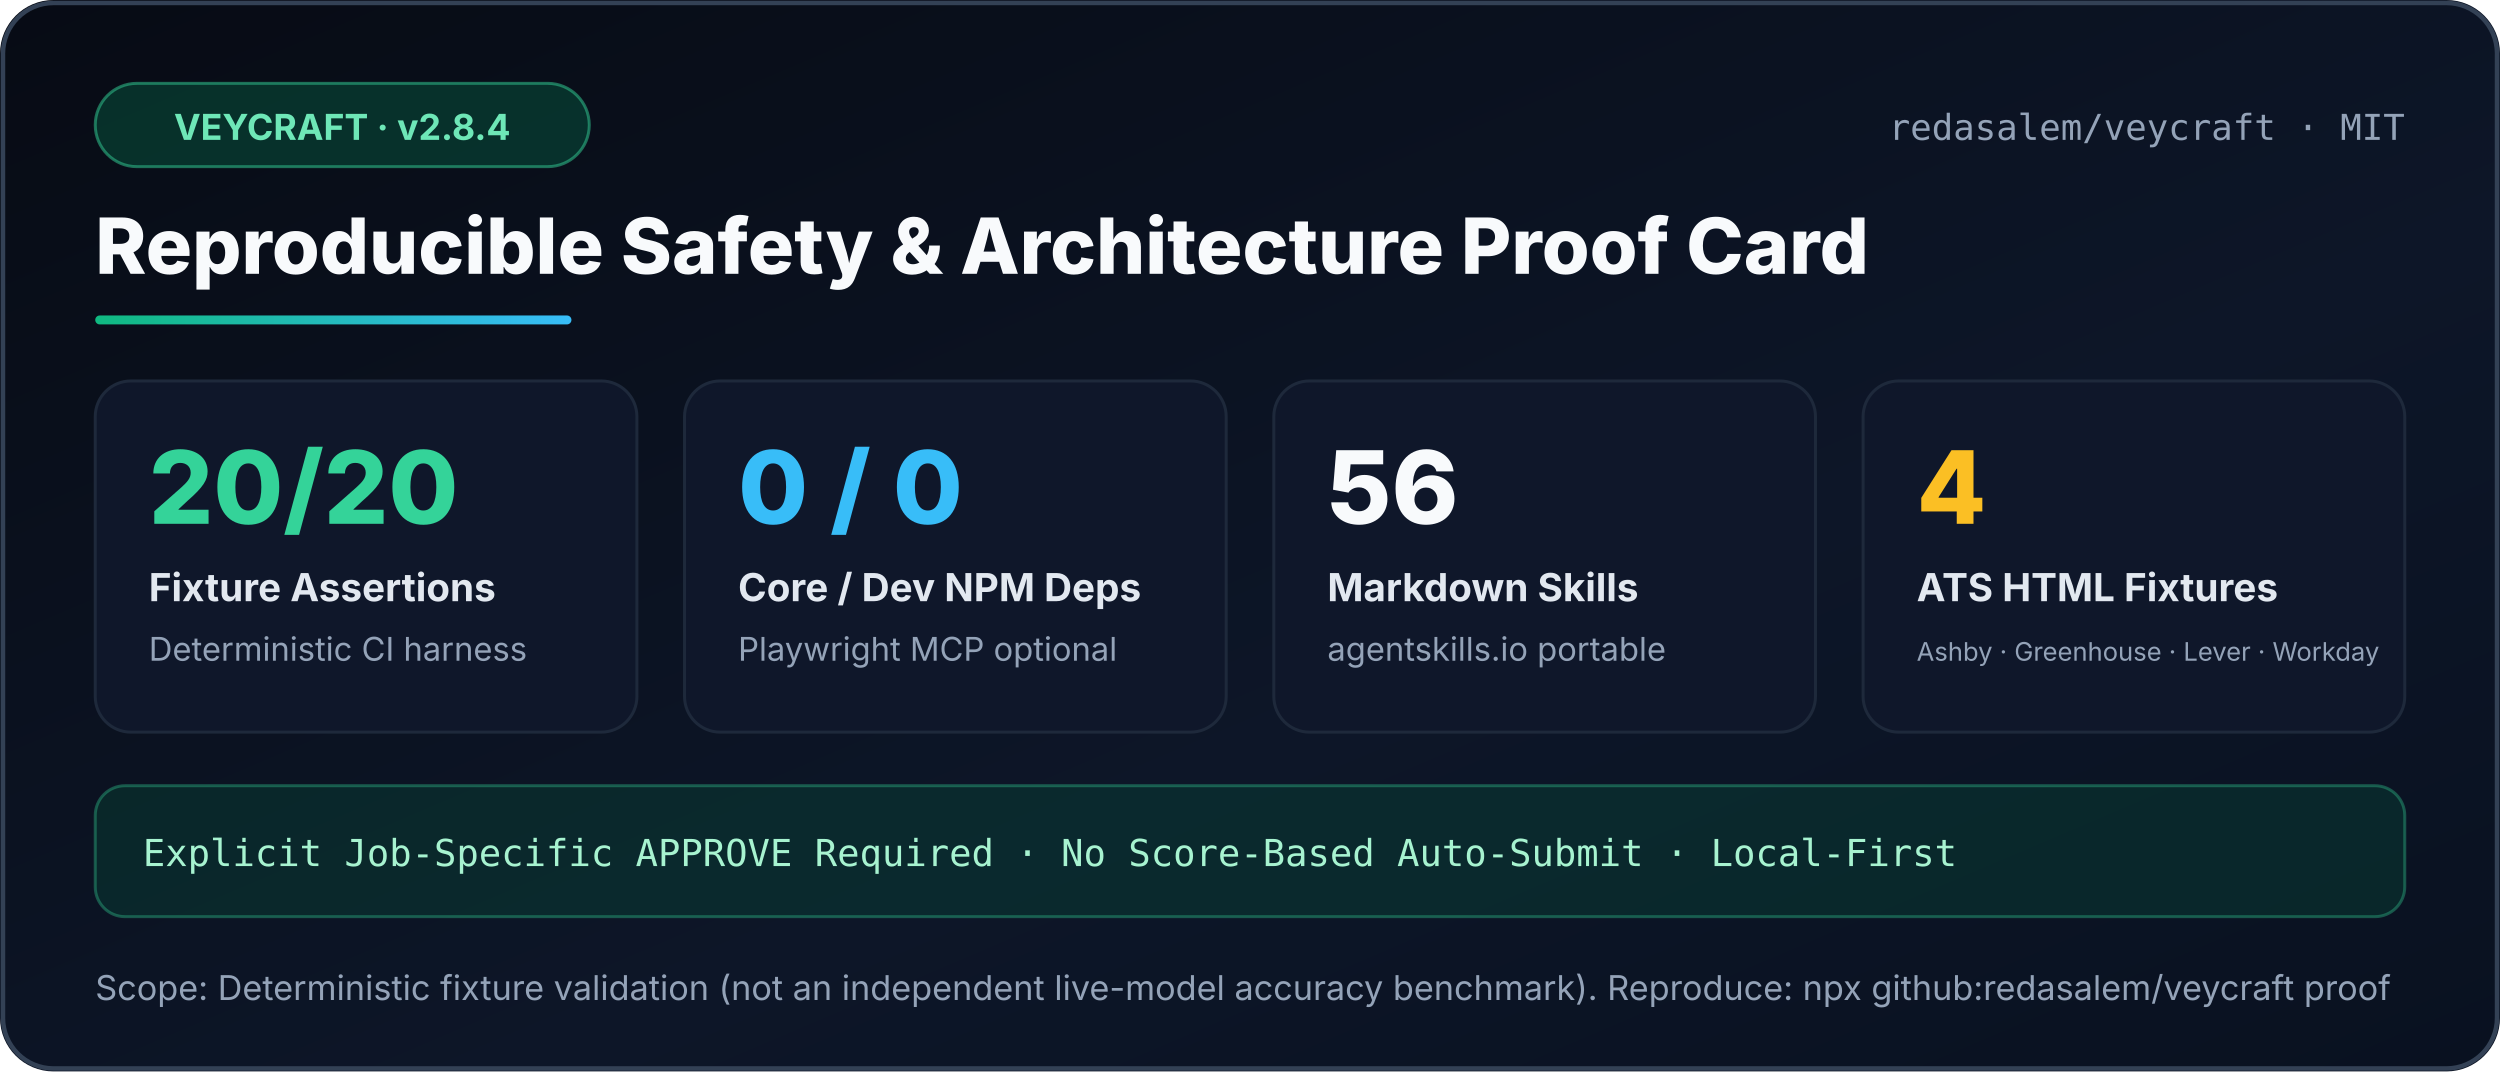
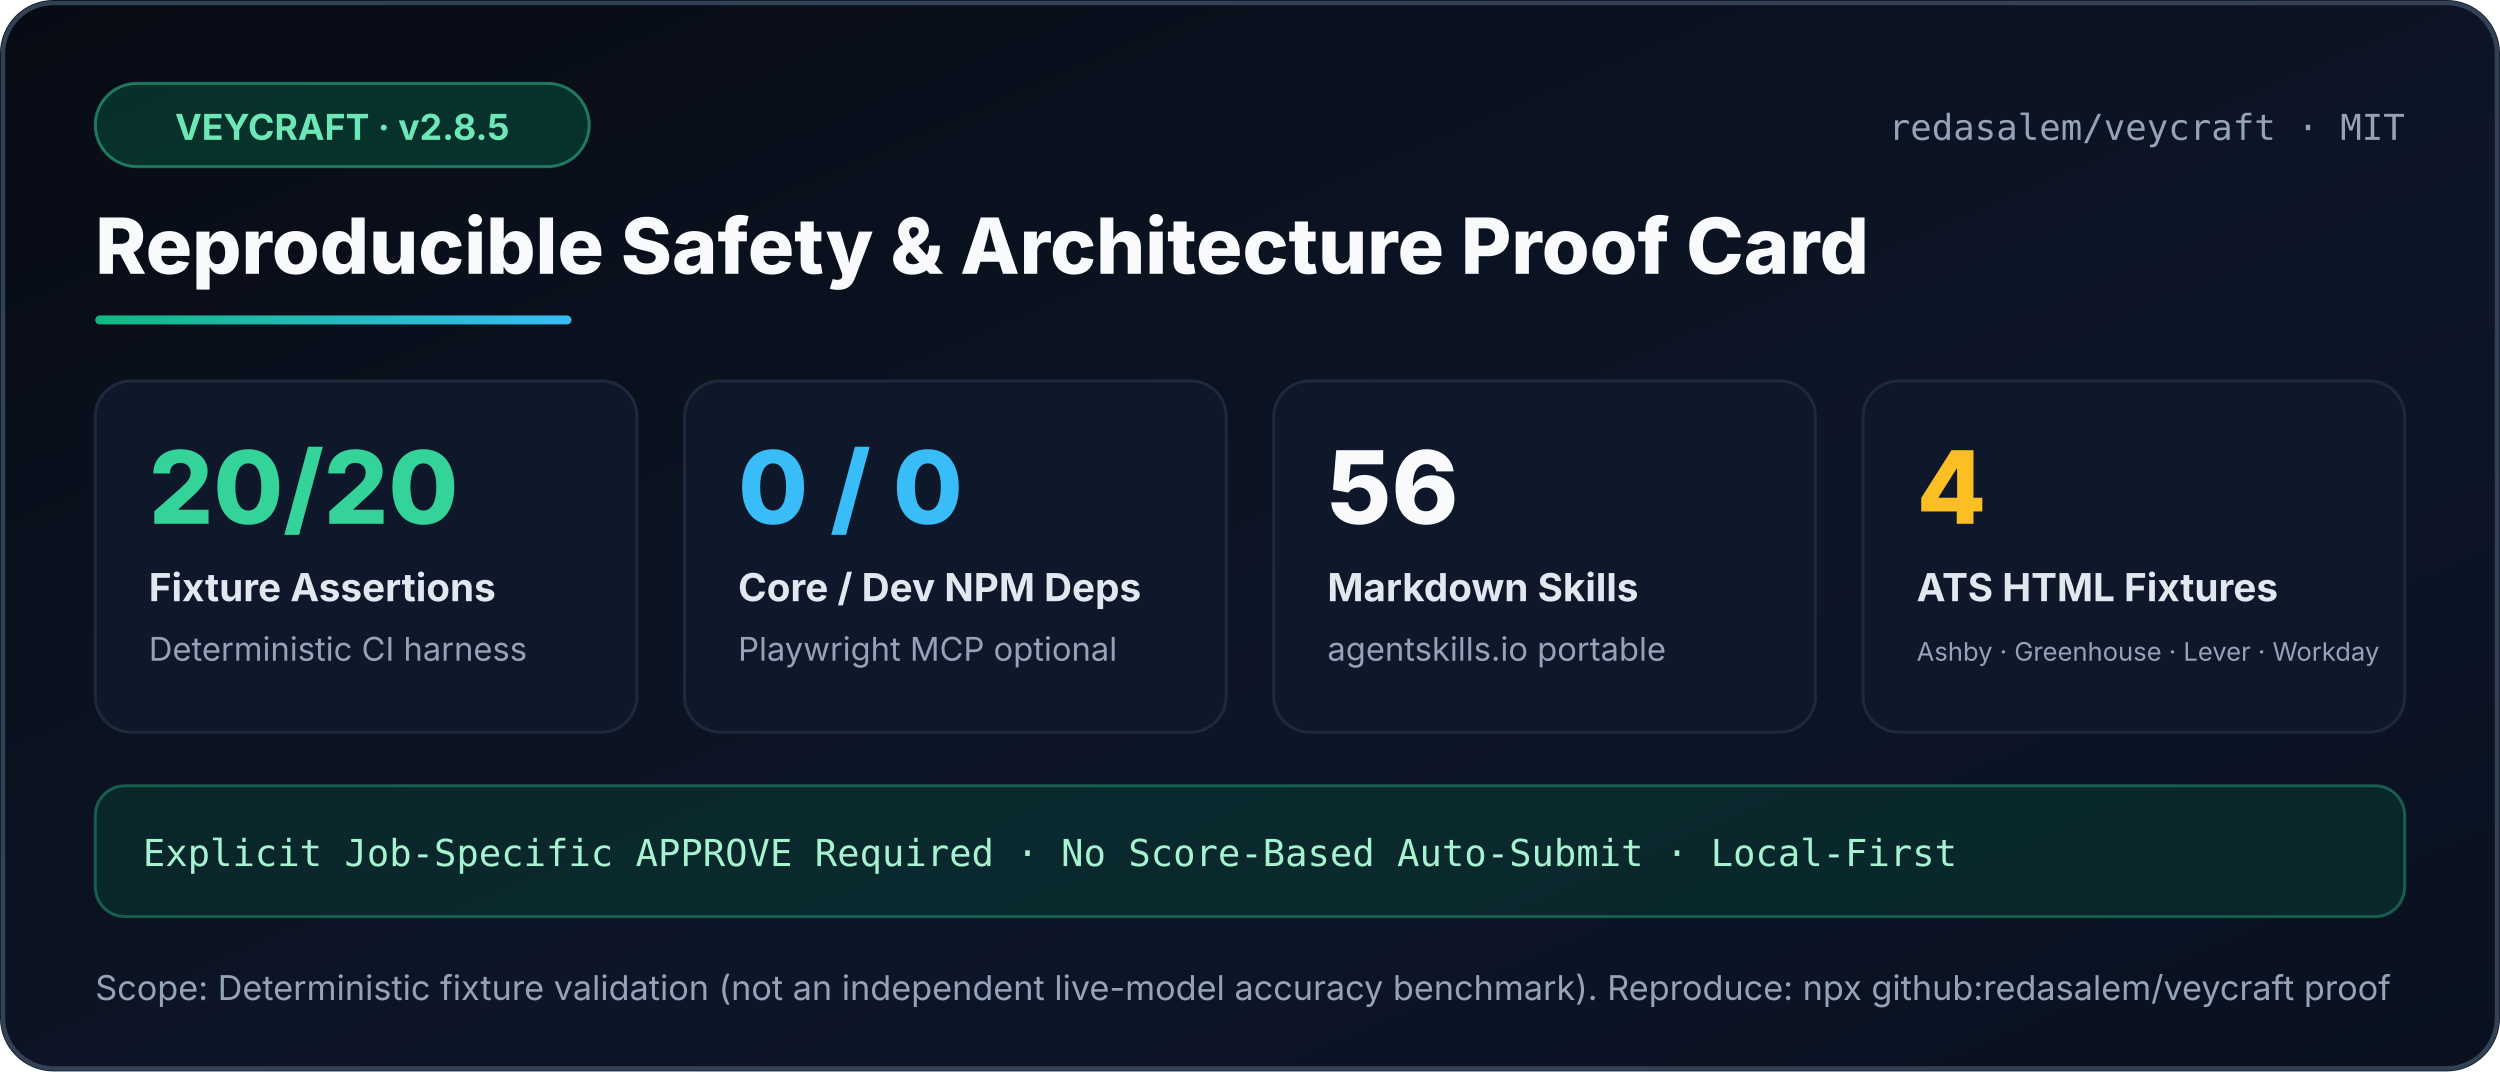
<svg xmlns="http://www.w3.org/2000/svg" width="840" height="360" viewBox="0 0 840 360" role="img" aria-label="Veycraft Reproducible Proof Card">
  <defs>
    <linearGradient id="bg" x1="0" y1="0" x2="1" y2="1">
      <stop offset="0%" stop-color="#070b14" />
      <stop offset="60%" stop-color="#0d1628" />
      <stop offset="100%" stop-color="#091120" />
    </linearGradient>
    <linearGradient id="accent" x1="0" y1="0" x2="1" y2="0">
      <stop offset="0%" stop-color="#10b981" />
      <stop offset="100%" stop-color="#38bdf8" />
    </linearGradient>
  </defs>
  <rect width="840" height="360" rx="18" fill="url(#bg)" />
  <rect x="1" y="1" width="838" height="358" rx="17" fill="none" stroke="#334155" stroke-width="1.5" />
  <rect x="32" y="28" width="166" height="28" rx="14" fill="#064e3b" fill-opacity="0.55" stroke="#34d399" stroke-opacity="0.5" />
-   <text x="115" y="47" text-anchor="middle" fill="#6ee7b7" font-family="Segoe UI,Inter,Arial,sans-serif" font-size="12" font-weight="700">VEYCRAFT · v2.8.4</text>
+   <text x="115" y="47" text-anchor="middle" fill="#6ee7b7" font-family="Segoe UI,Inter,Arial,sans-serif" font-size="12" font-weight="700">VEYCRAFT · v2.8.5</text>
  <text x="808" y="47" text-anchor="end" fill="#94a3b8" font-family="Consolas,ui-monospace,monospace" font-size="12">redasalem/veycraft · MIT</text>
  <text x="32" y="92" fill="#f8fafc" font-family="Segoe UI,Inter,Arial,sans-serif" font-size="26" font-weight="800">Reproducible Safety &amp; Architecture Proof Card</text>
  <rect x="32" y="106" width="160" height="3" rx="1.5" fill="url(#accent)" />
  <g font-family="Segoe UI,Inter,Arial,sans-serif">
    <rect x="32" y="128" width="182" height="118" rx="12" fill="#0f172a" stroke="#1e293b" />
    <text x="50" y="176" fill="#34d399" font-size="34" font-weight="800">20/20</text>
    <text x="50" y="202" fill="#e2e8f0" font-size="13" font-weight="700">Fixture Assertions</text>
    <text x="50" y="222" fill="#94a3b8" font-size="11">Deterministic CI harness</text>
    <rect x="230" y="128" width="182" height="118" rx="12" fill="#0f172a" stroke="#1e293b" />
    <text x="248" y="176" fill="#38bdf8" font-size="34" font-weight="800">0 / 0</text>
    <text x="248" y="202" fill="#e2e8f0" font-size="13" font-weight="700">Core / Dev NPM Deps</text>
    <text x="248" y="222" fill="#94a3b8" font-size="11">Playwright MCP optional</text>
    <rect x="428" y="128" width="182" height="118" rx="12" fill="#0f172a" stroke="#1e293b" />
    <text x="446" y="176" fill="#f8fafc" font-size="34" font-weight="800">56</text>
    <text x="446" y="202" fill="#e2e8f0" font-size="13" font-weight="700">Markdown Skills</text>
    <text x="446" y="222" fill="#94a3b8" font-size="11">agentskills.io portable</text>
    <rect x="626" y="128" width="182" height="118" rx="12" fill="#0f172a" stroke="#1e293b" />
    <text x="644" y="176" fill="#fbbf24" font-size="34" font-weight="800">4</text>
    <text x="644" y="202" fill="#e2e8f0" font-size="13" font-weight="700">ATS HTML Fixtures</text>
    <text x="644" y="222" fill="#94a3b8" font-size="8.6">Ashby · Greenhouse · Lever · Workday</text>
  </g>
  <rect x="32" y="264" width="776" height="44" rx="10" fill="#064e3b" fill-opacity="0.35" stroke="#34d399" stroke-opacity="0.35" />
  <text x="48" y="291" fill="#a7f3d0" font-family="Consolas,ui-monospace,monospace" font-size="12.5">Explicit Job-Specific APPROVE Required · No Score-Based Auto-Submit · Local-First</text>
  <text x="32" y="336" fill="#94a3b8" font-family="Segoe UI,Inter,Arial,sans-serif" font-size="11.5">Scope: Deterministic fixture validation (not an independent live-model accuracy benchmark). Reproduce: npx github:redasalem/veycraft proof</text>
</svg>
